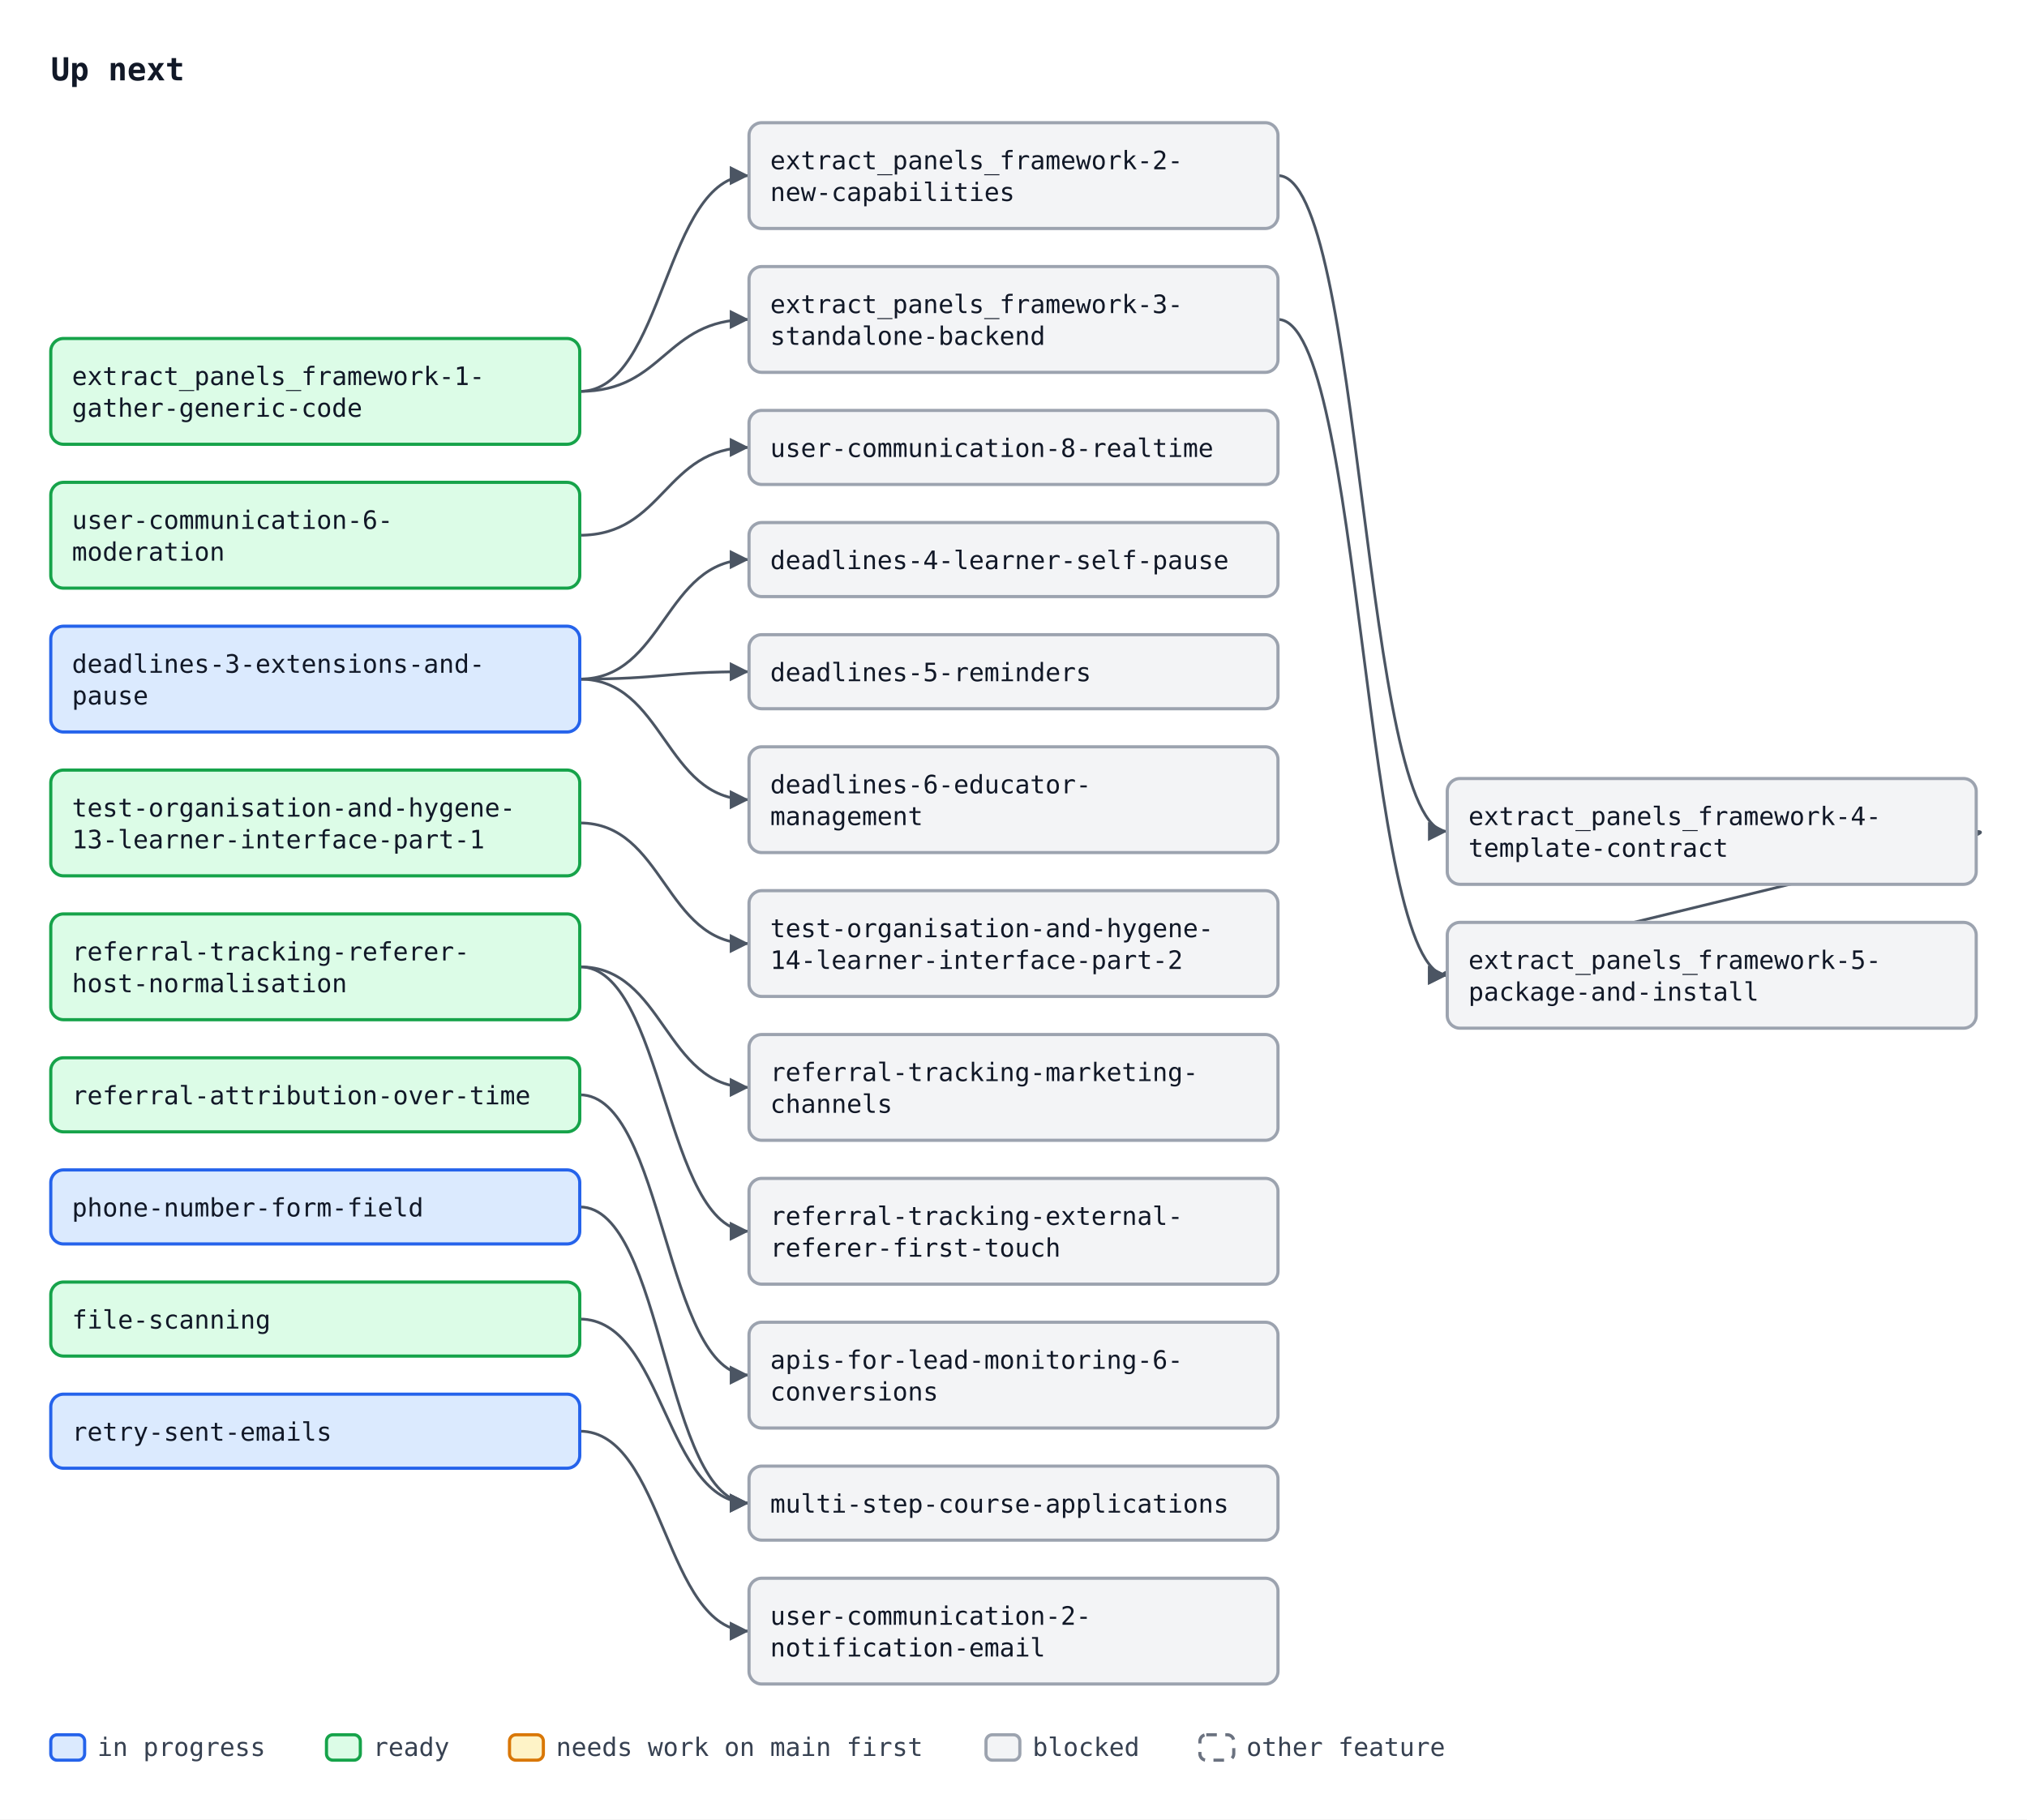
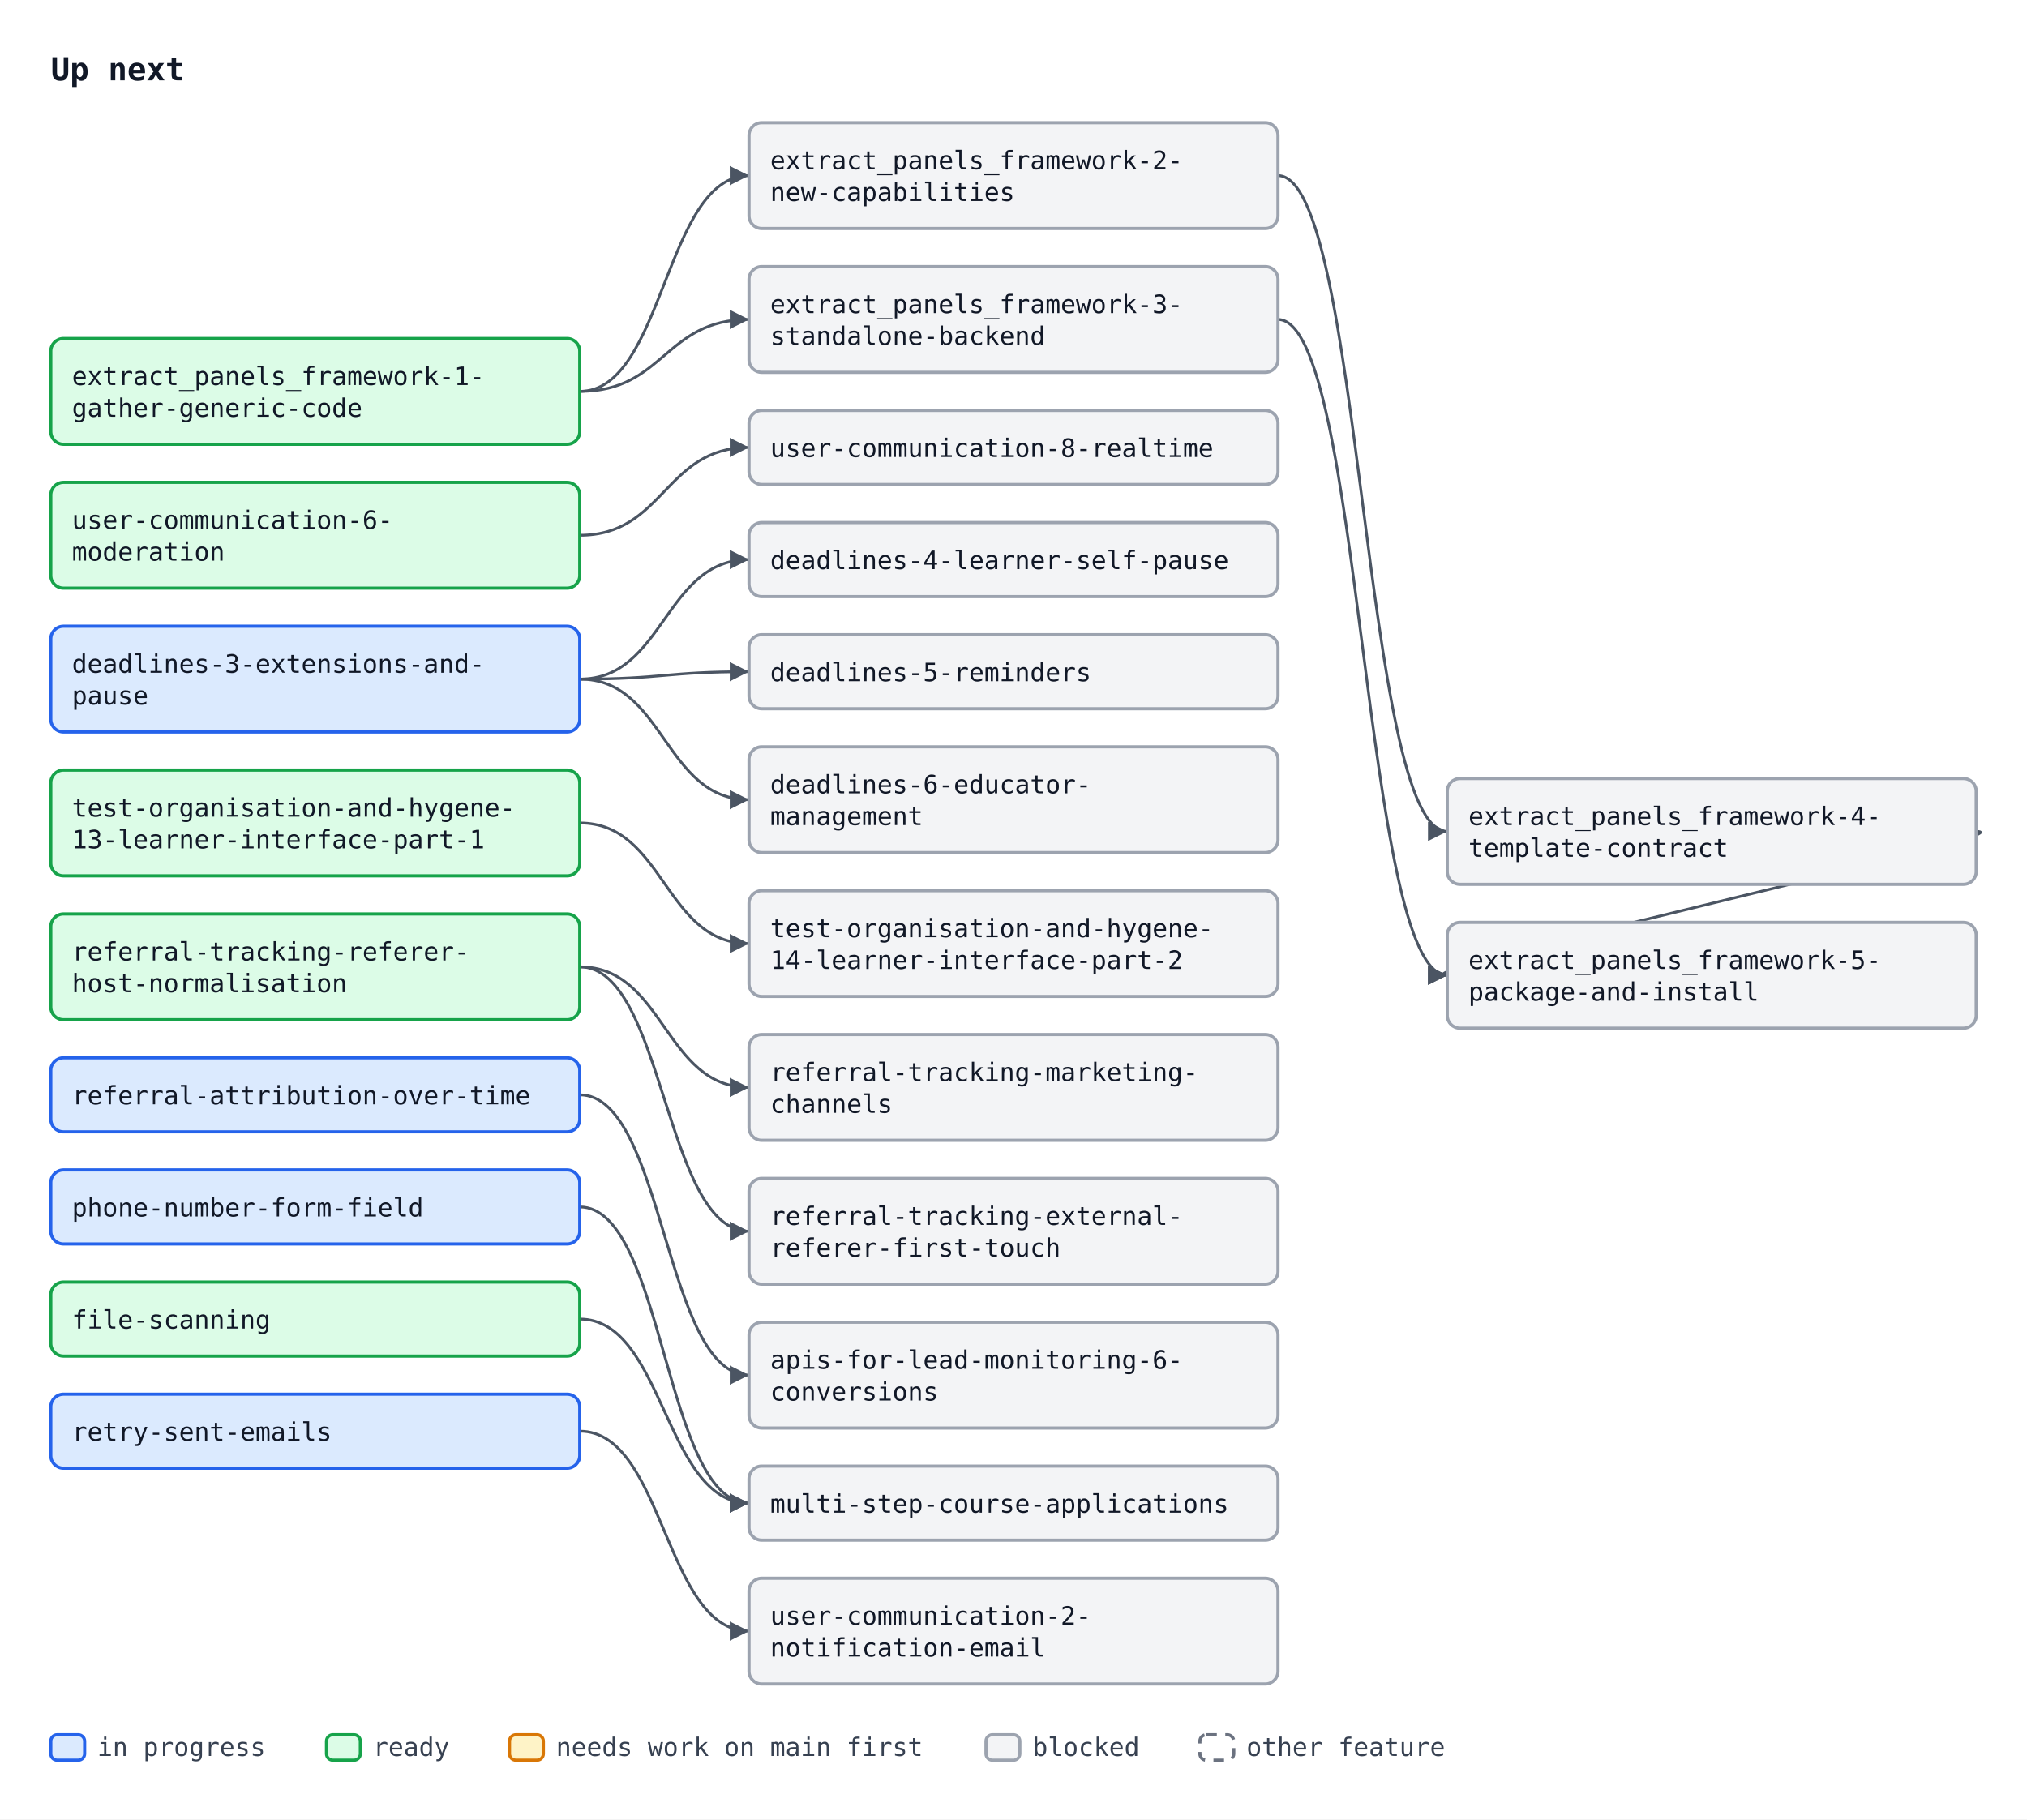
<svg xmlns="http://www.w3.org/2000/svg" width="958" height="860" viewBox="0 0 958 860" font-family="ui-monospace, SFMono-Regular, Menlo, Consolas, monospace" font-size="12">
  <defs>
    <marker id="arrow" viewBox="0 0 10 10" refX="10" refY="5" markerWidth="7" markerHeight="7" orient="auto-start-reverse">
      <path d="M0,0 L10,5 L0,10 z" fill="#4b5563" />
    </marker>
  </defs>
  <rect width="958" height="860" fill="#ffffff" />
  <text x="24" y="38" font-size="15" font-weight="bold" fill="#111827">Up next</text>
  <path d="M274.0,185.0 C314.0,185.0 314.0,83.0 354.0,83.0" fill="none" stroke="#4b5563" stroke-width="1.3" marker-end="url(#arrow)" />
  <path d="M274.0,185.0 C314.0,185.0 314.0,151.0 354.0,151.0" fill="none" stroke="#4b5563" stroke-width="1.3" marker-end="url(#arrow)" />
  <path d="M604.0,83.0 C644.0,83.0 644.0,393.0 684.0,393.0" fill="none" stroke="#4b5563" stroke-width="1.3" marker-end="url(#arrow)" />
  <path d="M604.0,151.0 C644.0,151.0 644.0,461.0 684.0,461.0" fill="none" stroke="#4b5563" stroke-width="1.3" marker-end="url(#arrow)" />
  <path d="M934.0,393.0 C964.0,393.0 654.0,461.0 684.0,461.0" fill="none" stroke="#4b5563" stroke-width="1.3" marker-end="url(#arrow)" />
  <path d="M274.0,676.5 C314.0,676.5 314.0,771.0 354.0,771.0" fill="none" stroke="#4b5563" stroke-width="1.3" marker-end="url(#arrow)" />
  <path d="M274.0,253.0 C314.0,253.0 314.0,211.5 354.0,211.5" fill="none" stroke="#4b5563" stroke-width="1.3" marker-end="url(#arrow)" />
  <path d="M274.0,321.0 C314.0,321.0 314.0,264.5 354.0,264.5" fill="none" stroke="#4b5563" stroke-width="1.3" marker-end="url(#arrow)" />
  <path d="M274.0,321.0 C314.0,321.0 314.0,317.5 354.0,317.5" fill="none" stroke="#4b5563" stroke-width="1.3" marker-end="url(#arrow)" />
  <path d="M274.0,321.0 C314.0,321.0 314.0,378.0 354.0,378.0" fill="none" stroke="#4b5563" stroke-width="1.3" marker-end="url(#arrow)" />
  <path d="M274.0,517.5 C314.0,517.5 314.0,650.0 354.0,650.0" fill="none" stroke="#4b5563" stroke-width="1.3" marker-end="url(#arrow)" />
  <path d="M274.0,389.0 C314.0,389.0 314.0,446.0 354.0,446.0" fill="none" stroke="#4b5563" stroke-width="1.3" marker-end="url(#arrow)" />
  <path d="M274.0,457.0 C314.0,457.0 314.0,514.0 354.0,514.0" fill="none" stroke="#4b5563" stroke-width="1.3" marker-end="url(#arrow)" />
  <path d="M274.0,457.0 C314.0,457.0 314.0,582.0 354.0,582.0" fill="none" stroke="#4b5563" stroke-width="1.3" marker-end="url(#arrow)" />
  <path d="M274.0,570.5 C314.0,570.5 314.0,710.5 354.0,710.5" fill="none" stroke="#4b5563" stroke-width="1.3" marker-end="url(#arrow)" />
  <path d="M274.0,623.5 C314.0,623.5 314.0,710.5 354.0,710.5" fill="none" stroke="#4b5563" stroke-width="1.3" marker-end="url(#arrow)" />
  <rect x="24.0" y="160.0" width="250" height="50" rx="6" fill="#dcfce7" stroke="#16a34a" stroke-width="1.5" />
  <text x="34.0" y="182.0" fill="#111827">extract_panels_framework-1-</text>
  <text x="34.0" y="197.0" fill="#111827">gather-generic-code</text>
  <rect x="354.0" y="58.0" width="250" height="50" rx="6" fill="#f3f4f6" stroke="#9ca3af" stroke-width="1.5" />
  <text x="364.0" y="80.0" fill="#111827">extract_panels_framework-2-</text>
  <text x="364.0" y="95.0" fill="#111827">new-capabilities</text>
  <rect x="354.0" y="126.0" width="250" height="50" rx="6" fill="#f3f4f6" stroke="#9ca3af" stroke-width="1.5" />
  <text x="364.0" y="148.0" fill="#111827">extract_panels_framework-3-</text>
  <text x="364.0" y="163.0" fill="#111827">standalone-backend</text>
  <rect x="684.0" y="368.0" width="250" height="50" rx="6" fill="#f3f4f6" stroke="#9ca3af" stroke-width="1.5" />
  <text x="694.0" y="390.0" fill="#111827">extract_panels_framework-4-</text>
  <text x="694.0" y="405.0" fill="#111827">template-contract</text>
  <rect x="684.0" y="436.0" width="250" height="50" rx="6" fill="#f3f4f6" stroke="#9ca3af" stroke-width="1.5" />
  <text x="694.0" y="458.0" fill="#111827">extract_panels_framework-5-</text>
  <text x="694.0" y="473.0" fill="#111827">package-and-install</text>
  <rect x="354.0" y="746.0" width="250" height="50" rx="6" fill="#f3f4f6" stroke="#9ca3af" stroke-width="1.5" />
  <text x="364.0" y="768.0" fill="#111827">user-communication-2-</text>
  <text x="364.0" y="783.0" fill="#111827">notification-email</text>
  <rect x="24.0" y="228.0" width="250" height="50" rx="6" fill="#dcfce7" stroke="#16a34a" stroke-width="1.5" />
  <text x="34.0" y="250.0" fill="#111827">user-communication-6-</text>
  <text x="34.0" y="265.0" fill="#111827">moderation</text>
  <rect x="354.0" y="194.0" width="250" height="35" rx="6" fill="#f3f4f6" stroke="#9ca3af" stroke-width="1.5" />
  <text x="364.0" y="216.0" fill="#111827">user-communication-8-realtime</text>
  <rect x="24.0" y="296.0" width="250" height="50" rx="6" fill="#dbeafe" stroke="#2563eb" stroke-width="1.5" />
  <text x="34.0" y="318.0" fill="#111827">deadlines-3-extensions-and-</text>
  <text x="34.0" y="333.0" fill="#111827">pause</text>
  <rect x="354.0" y="247.0" width="250" height="35" rx="6" fill="#f3f4f6" stroke="#9ca3af" stroke-width="1.5" />
  <text x="364.0" y="269.0" fill="#111827">deadlines-4-learner-self-pause</text>
  <rect x="354.0" y="300.0" width="250" height="35" rx="6" fill="#f3f4f6" stroke="#9ca3af" stroke-width="1.5" />
  <text x="364.0" y="322.0" fill="#111827">deadlines-5-reminders</text>
  <rect x="354.0" y="353.0" width="250" height="50" rx="6" fill="#f3f4f6" stroke="#9ca3af" stroke-width="1.5" />
  <text x="364.0" y="375.0" fill="#111827">deadlines-6-educator-</text>
  <text x="364.0" y="390.0" fill="#111827">management</text>
  <rect x="354.0" y="625.0" width="250" height="50" rx="6" fill="#f3f4f6" stroke="#9ca3af" stroke-width="1.5" />
  <text x="364.0" y="647.0" fill="#111827">apis-for-lead-monitoring-6-</text>
  <text x="364.0" y="662.0" fill="#111827">conversions</text>
  <rect x="24.0" y="364.0" width="250" height="50" rx="6" fill="#dcfce7" stroke="#16a34a" stroke-width="1.5" />
  <text x="34.0" y="386.0" fill="#111827">test-organisation-and-hygene-</text>
  <text x="34.0" y="401.0" fill="#111827">13-learner-interface-part-1</text>
  <rect x="354.0" y="421.0" width="250" height="50" rx="6" fill="#f3f4f6" stroke="#9ca3af" stroke-width="1.5" />
  <text x="364.0" y="443.0" fill="#111827">test-organisation-and-hygene-</text>
  <text x="364.0" y="458.0" fill="#111827">14-learner-interface-part-2</text>
  <rect x="24.0" y="432.0" width="250" height="50" rx="6" fill="#dcfce7" stroke="#16a34a" stroke-width="1.5" />
  <text x="34.0" y="454.0" fill="#111827">referral-tracking-referer-</text>
  <text x="34.0" y="469.0" fill="#111827">host-normalisation</text>
  <rect x="354.0" y="489.0" width="250" height="50" rx="6" fill="#f3f4f6" stroke="#9ca3af" stroke-width="1.5" />
  <text x="364.0" y="511.0" fill="#111827">referral-tracking-marketing-</text>
  <text x="364.0" y="526.0" fill="#111827">channels</text>
  <rect x="354.0" y="557.0" width="250" height="50" rx="6" fill="#f3f4f6" stroke="#9ca3af" stroke-width="1.5" />
  <text x="364.0" y="579.0" fill="#111827">referral-tracking-external-</text>
  <text x="364.0" y="594.0" fill="#111827">referer-first-touch</text>
-   <rect x="24.0" y="500.0" width="250" height="35" rx="6" fill="#dcfce7" stroke="#16a34a" stroke-width="1.5" />
+   <rect x="24.0" y="500.0" width="250" height="35" rx="6" fill="#dbeafe" stroke="#2563eb" stroke-width="1.5" />
  <text x="34.0" y="522.0" fill="#111827">referral-attribution-over-time</text>
  <rect x="24.0" y="553.0" width="250" height="35" rx="6" fill="#dbeafe" stroke="#2563eb" stroke-width="1.5" />
  <text x="34.0" y="575.0" fill="#111827">phone-number-form-field</text>
  <rect x="24.0" y="606.0" width="250" height="35" rx="6" fill="#dcfce7" stroke="#16a34a" stroke-width="1.5" />
  <text x="34.0" y="628.0" fill="#111827">file-scanning</text>
  <rect x="354.0" y="693.0" width="250" height="35" rx="6" fill="#f3f4f6" stroke="#9ca3af" stroke-width="1.5" />
  <text x="364.0" y="715.0" fill="#111827">multi-step-course-applications</text>
  <rect x="24.0" y="659.0" width="250" height="35" rx="6" fill="#dbeafe" stroke="#2563eb" stroke-width="1.5" />
  <text x="34.0" y="681.0" fill="#111827">retry-sent-emails</text>
  <rect x="24.0" y="820" width="16" height="12" rx="3" fill="#dbeafe" stroke="#2563eb" stroke-width="1.5" />
  <text x="46.0" y="830" fill="#374151">in progress</text>
  <rect x="154.3" y="820" width="16" height="12" rx="3" fill="#dcfce7" stroke="#16a34a" stroke-width="1.5" />
  <text x="176.3" y="830" fill="#374151">ready</text>
  <rect x="240.8" y="820" width="16" height="12" rx="3" fill="#fef3c7" stroke="#d97706" stroke-width="1.5" />
  <text x="262.8" y="830" fill="#374151">needs work on main first</text>
  <rect x="466.0" y="820" width="16" height="12" rx="3" fill="#f3f4f6" stroke="#9ca3af" stroke-width="1.5" />
  <text x="488.0" y="830" fill="#374151">blocked</text>
  <rect x="567.1" y="820" width="16" height="12" rx="3" fill="#ffffff" stroke="#6b7280" stroke-width="1.5" stroke-dasharray="5 4" />
  <text x="589.1" y="830" fill="#374151">other feature</text>
</svg>
